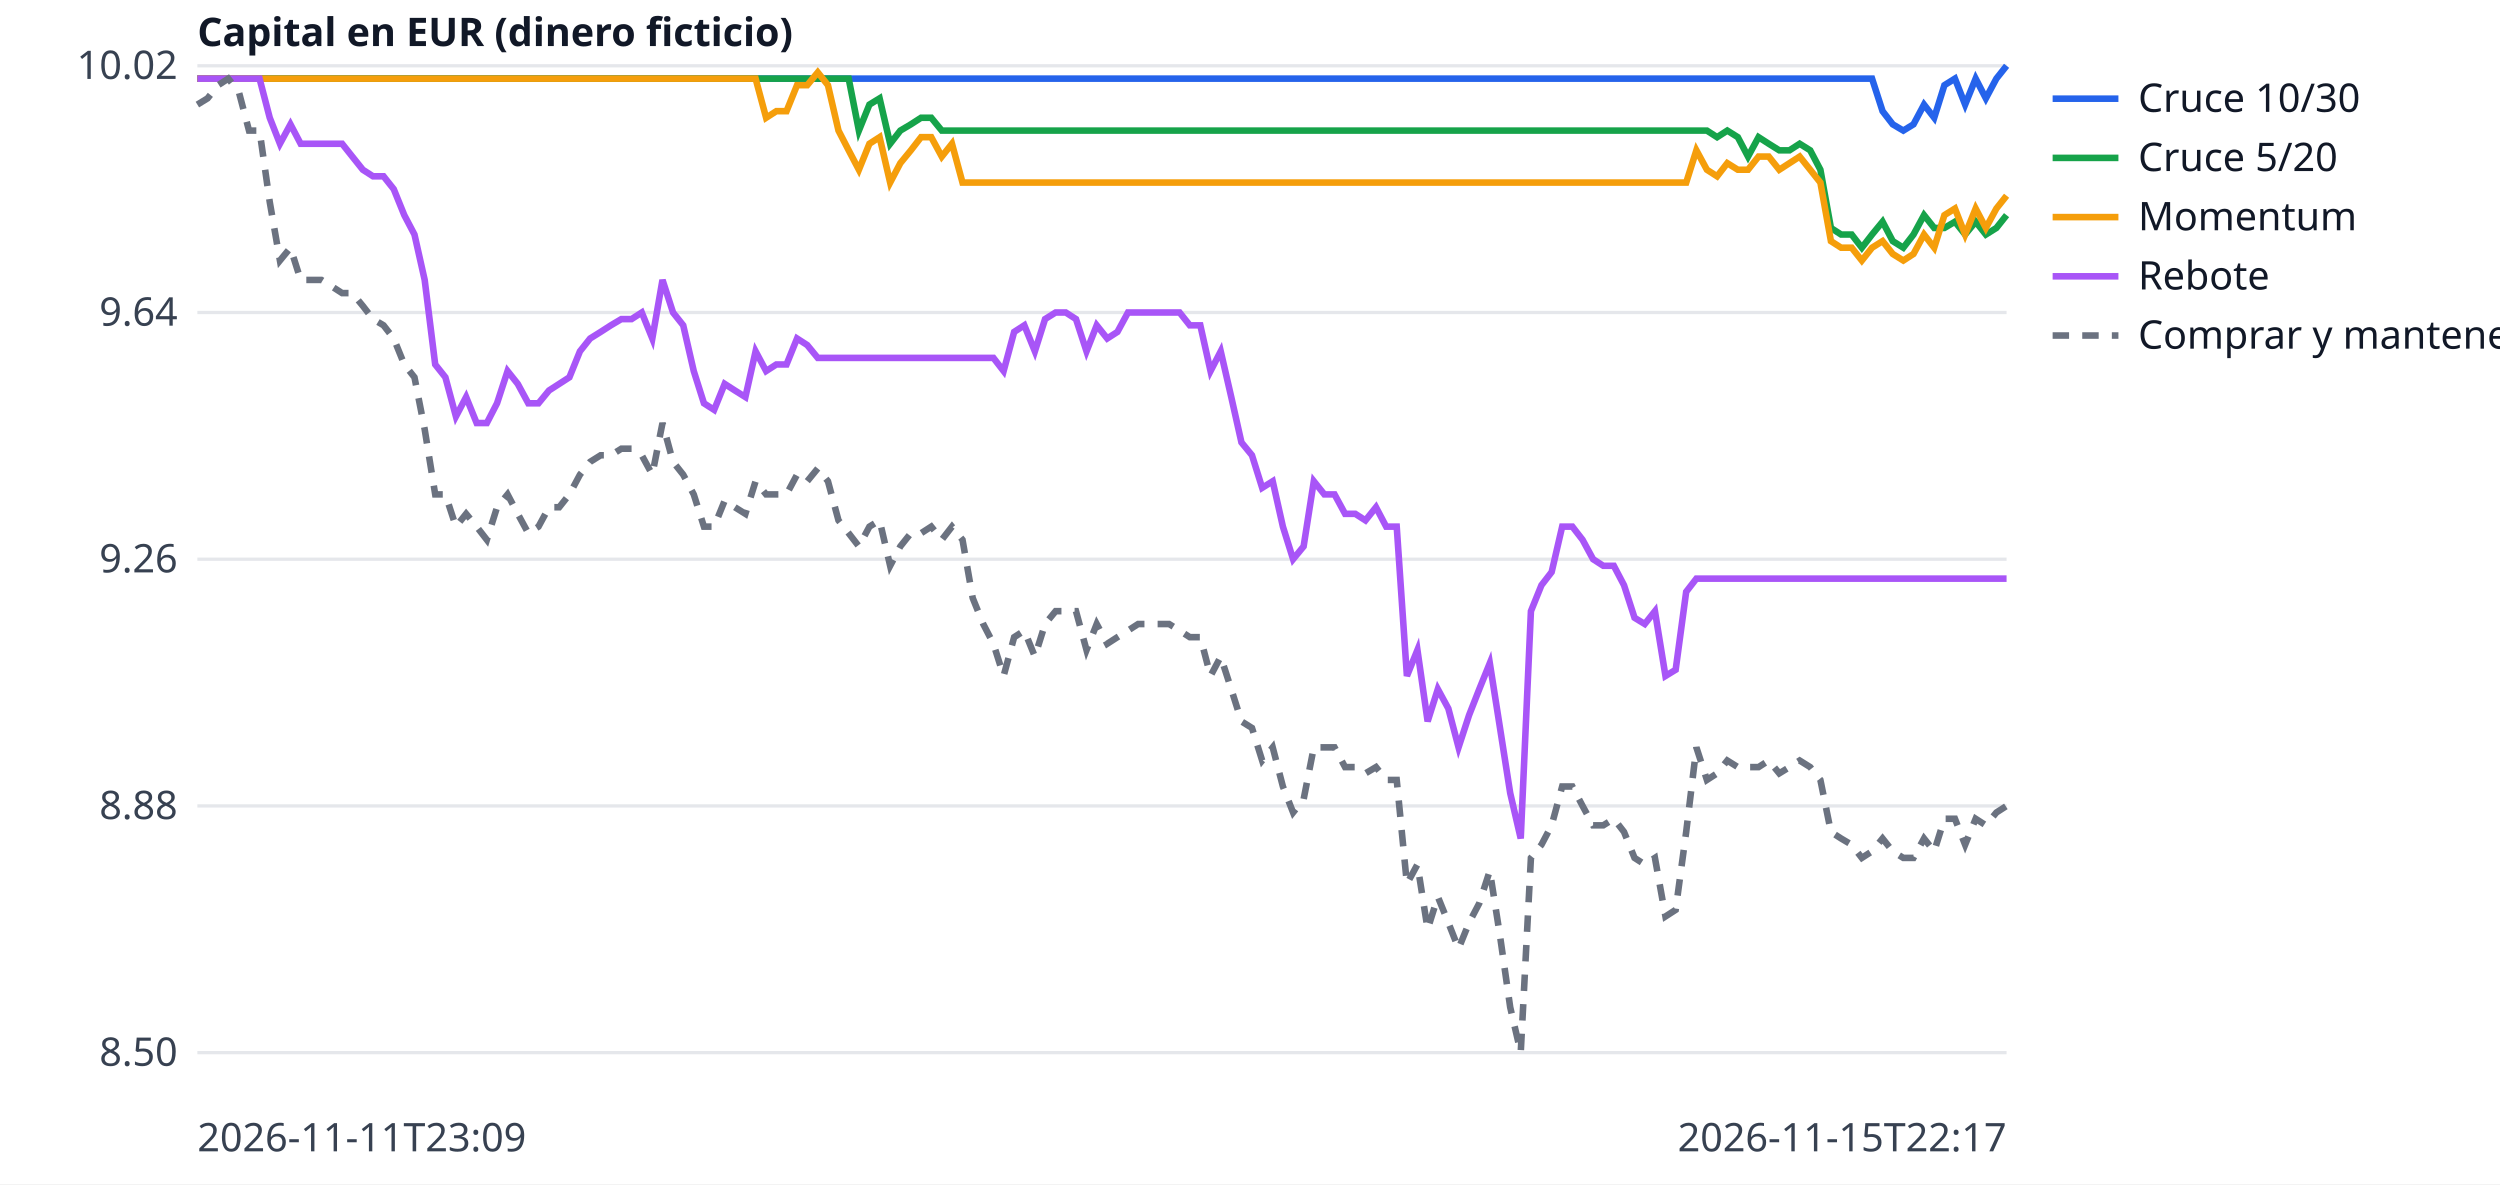
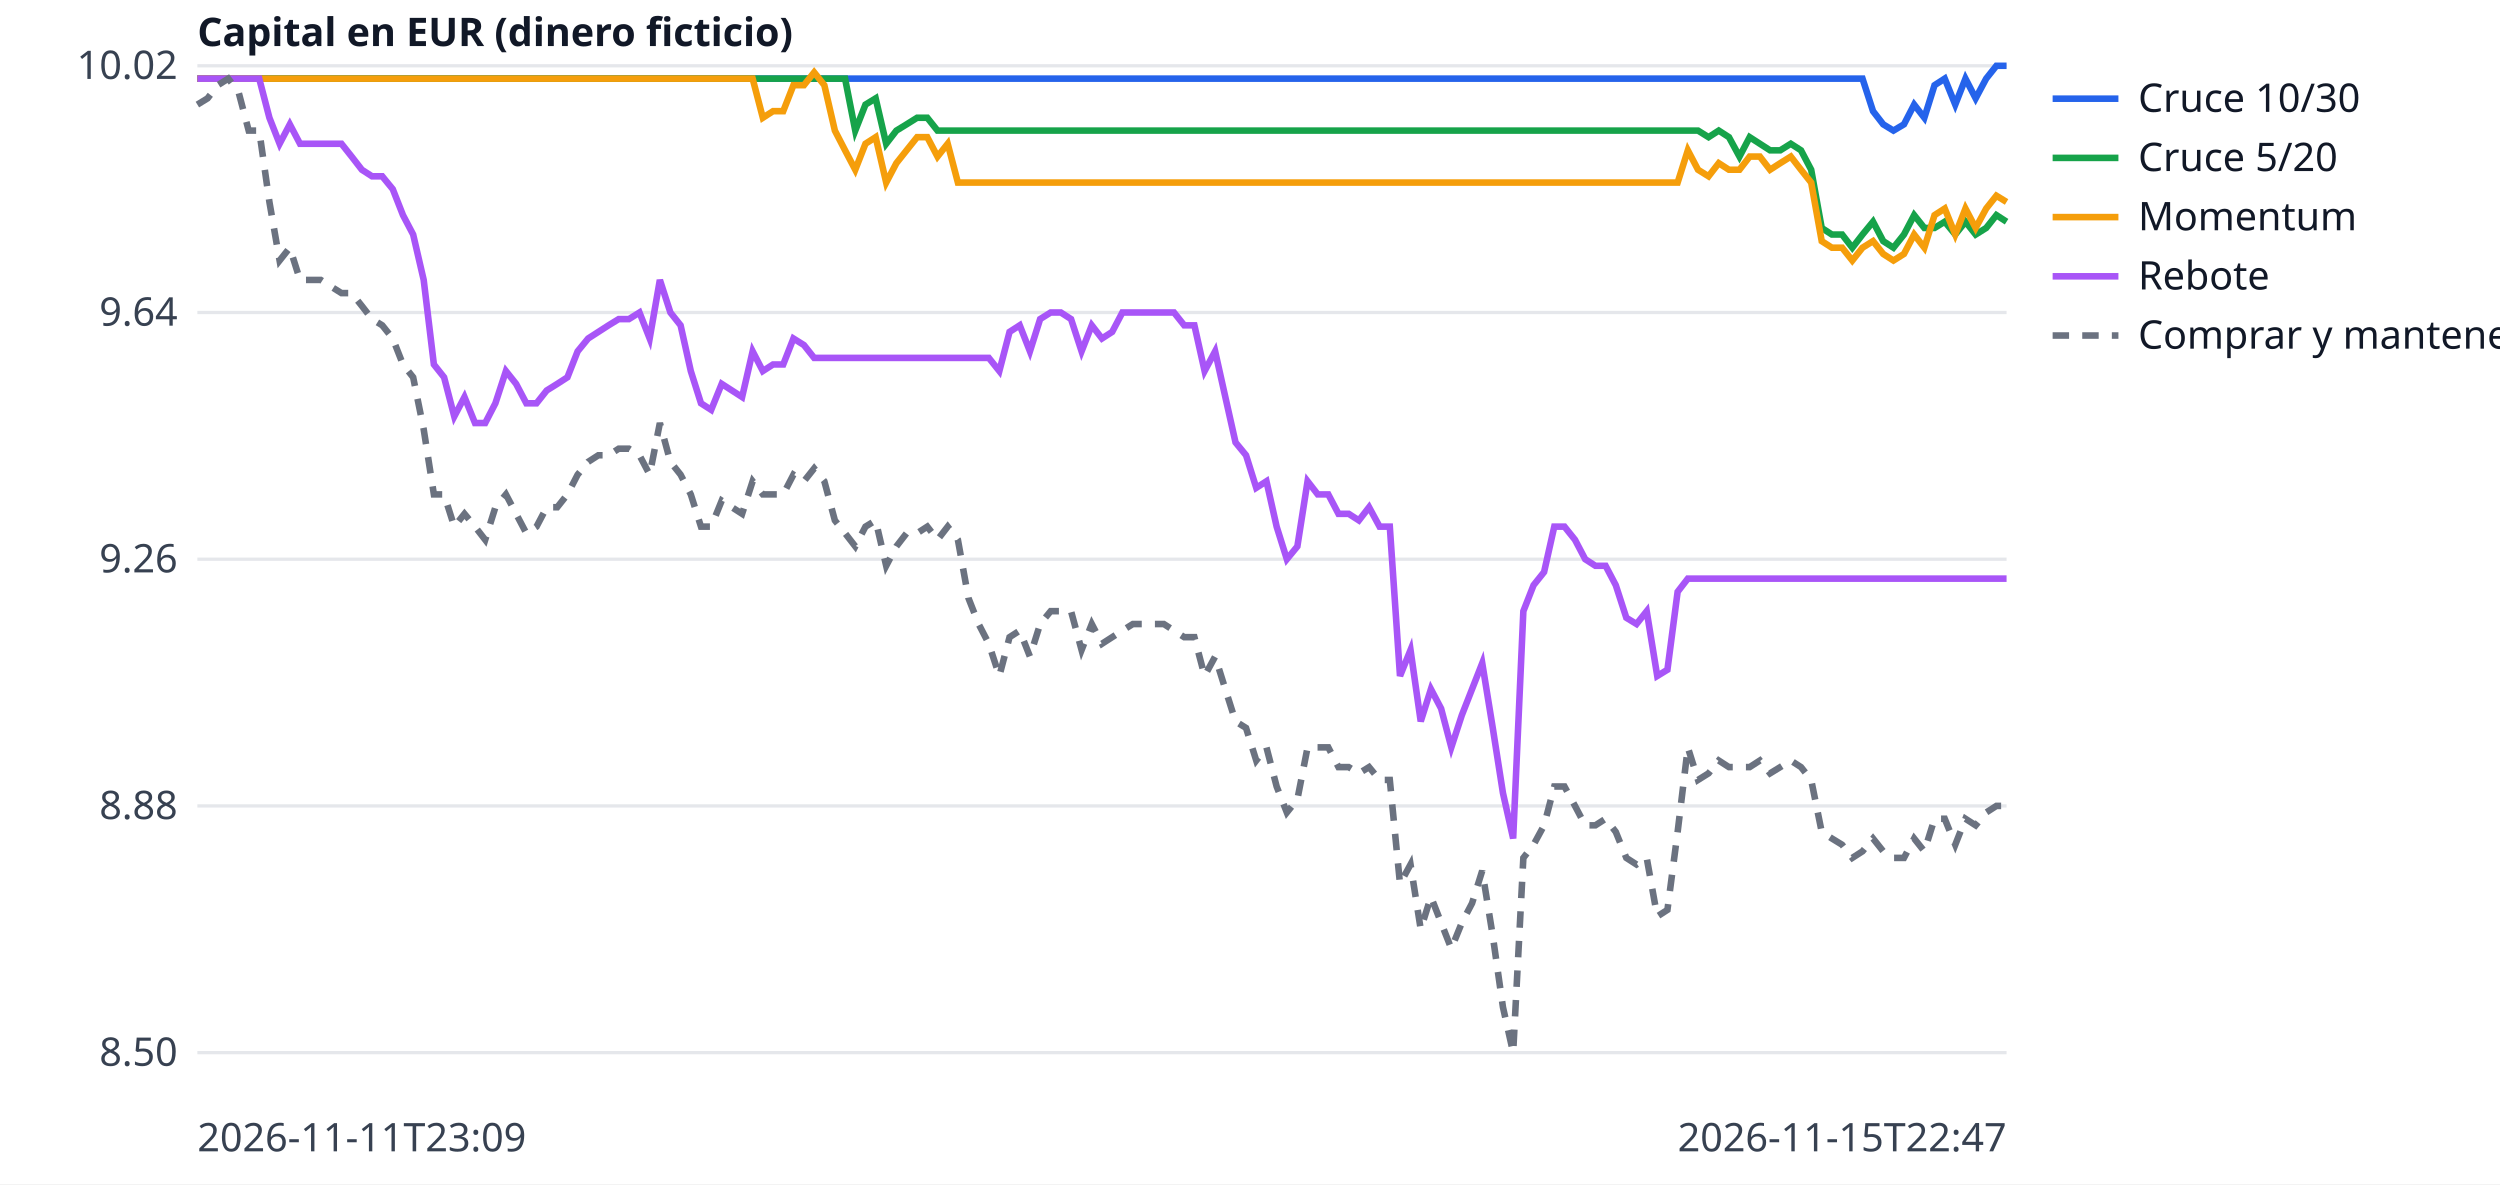
<svg xmlns="http://www.w3.org/2000/svg" width="760" height="360" viewBox="0 0 760 360" font-family="sans-serif" font-size="12">
  <rect width="760" height="360" fill="white" />
  <line x1="60" x2="610" y1="320.0" y2="320.0" stroke="#e5e7eb" />
  <text x="54" y="324.0" text-anchor="end" fill="#374151">8.50</text>
  <line x1="60" x2="610" y1="245.0" y2="245.0" stroke="#e5e7eb" />
  <text x="54" y="249.0" text-anchor="end" fill="#374151">8.88</text>
  <line x1="60" x2="610" y1="170.0" y2="170.0" stroke="#e5e7eb" />
  <text x="54" y="174.0" text-anchor="end" fill="#374151">9.26</text>
  <line x1="60" x2="610" y1="95.0" y2="95.0" stroke="#e5e7eb" />
  <text x="54" y="99.0" text-anchor="end" fill="#374151">9.64</text>
  <line x1="60" x2="610" y1="20.0" y2="20.0" stroke="#e5e7eb" />
  <text x="54" y="24.0" text-anchor="end" fill="#374151">10.02</text>
  <text x="60" y="350" fill="#374151">2026-11-11T23:09</text>
-   <text x="610" y="350" text-anchor="end" fill="#374151">2026-11-15T22:17</text>
+   <text x="610" y="350" text-anchor="end" fill="#374151">2026-11-15T22:47</text>
  <text x="60" y="14" fill="#111827" font-weight="bold">Capital en EUR (dinero ficticio)</text>
-   <polyline points="60.0,23.9 63.1,23.9 66.3,23.9 69.4,23.9 72.6,23.9 75.7,23.9 78.9,23.9 82.0,23.9 85.1,23.9 88.3,23.9 91.4,23.9 94.6,23.9 97.7,23.9 100.9,23.9 104.0,23.9 107.1,23.9 110.3,23.9 113.4,23.9 116.6,23.9 119.7,23.9 122.9,23.9 126.0,23.9 129.1,23.9 132.3,23.9 135.4,23.9 138.6,23.9 141.7,23.9 144.9,23.9 148.0,23.9 151.1,23.9 154.3,23.9 157.4,23.9 160.6,23.9 163.7,23.9 166.9,23.9 170.0,23.9 173.1,23.9 176.3,23.9 179.4,23.9 182.6,23.9 185.7,23.9 188.9,23.9 192.0,23.9 195.1,23.9 198.3,23.9 201.4,23.9 204.6,23.9 207.7,23.9 210.9,23.9 214.0,23.9 217.1,23.9 220.3,23.9 223.4,23.9 226.6,23.9 229.7,23.9 232.9,23.9 236.0,23.9 239.1,23.9 242.3,23.9 245.4,23.9 248.6,23.9 251.7,23.9 254.9,23.9 258.0,23.9 261.1,23.9 264.3,23.9 267.4,23.9 270.6,23.9 273.7,23.9 276.9,23.9 280.0,23.9 283.1,23.9 286.3,23.9 289.4,23.9 292.6,23.9 295.7,23.9 298.9,23.9 302.0,23.9 305.1,23.9 308.3,23.9 311.4,23.9 314.6,23.9 317.7,23.9 320.9,23.9 324.0,23.9 327.1,23.9 330.3,23.9 333.4,23.9 336.6,23.9 339.7,23.9 342.9,23.9 346.0,23.9 349.1,23.9 352.3,23.9 355.4,23.9 358.6,23.9 361.7,23.9 364.9,23.9 368.0,23.9 371.1,23.9 374.3,23.9 377.4,23.9 380.6,23.9 383.7,23.9 386.9,23.9 390.0,23.9 393.1,23.9 396.3,23.9 399.4,23.9 402.6,23.9 405.7,23.9 408.9,23.9 412.0,23.9 415.1,23.9 418.3,23.9 421.4,23.9 424.6,23.9 427.7,23.9 430.9,23.9 434.0,23.9 437.1,23.9 440.3,23.9 443.4,23.9 446.6,23.9 449.7,23.9 452.9,23.9 456.0,23.9 459.1,23.9 462.3,23.9 465.4,23.9 468.6,23.9 471.7,23.9 474.9,23.9 478.0,23.9 481.1,23.9 484.3,23.9 487.4,23.9 490.6,23.9 493.7,23.9 496.9,23.9 500.0,23.9 503.1,23.9 506.3,23.9 509.4,23.9 512.6,23.9 515.7,23.9 518.9,23.9 522.0,23.9 525.1,23.9 528.3,23.9 531.4,23.9 534.6,23.9 537.7,23.9 540.9,23.9 544.0,23.9 547.1,23.9 550.3,23.9 553.4,23.9 556.6,23.9 559.7,23.9 562.9,23.9 566.0,23.9 569.1,23.9 572.3,33.8 575.4,37.8 578.6,39.7 581.7,37.8 584.9,31.8 588.0,35.8 591.1,25.9 594.3,23.9 597.4,31.8 600.6,23.9 603.7,29.9 606.9,23.9 610.0,20.0" fill="none" stroke="#2563eb" stroke-width="2" />
+   <polyline points="60.0,23.9 63.1,23.9 66.2,23.9 69.4,23.9 72.5,23.9 75.6,23.9 78.8,23.9 81.9,23.9 85.0,23.9 88.1,23.9 91.2,23.9 94.4,23.9 97.5,23.9 100.6,23.9 103.8,23.9 106.9,23.9 110.0,23.9 113.1,23.9 116.2,23.9 119.4,23.9 122.5,23.9 125.6,23.9 128.8,23.9 131.9,23.9 135.0,23.9 138.1,23.9 141.2,23.9 144.4,23.9 147.5,23.9 150.6,23.9 153.8,23.9 156.9,23.9 160.0,23.9 163.1,23.9 166.2,23.9 169.4,23.9 172.5,23.9 175.6,23.9 178.8,23.9 181.9,23.9 185.0,23.9 188.1,23.9 191.2,23.9 194.4,23.9 197.5,23.9 200.6,23.9 203.8,23.9 206.9,23.9 210.0,23.9 213.1,23.9 216.2,23.9 219.4,23.9 222.5,23.9 225.6,23.9 228.8,23.9 231.9,23.9 235.0,23.9 238.1,23.9 241.2,23.9 244.4,23.9 247.5,23.9 250.6,23.9 253.8,23.9 256.9,23.9 260.0,23.9 263.1,23.9 266.2,23.9 269.4,23.9 272.5,23.9 275.6,23.9 278.8,23.9 281.9,23.9 285.0,23.9 288.1,23.9 291.2,23.9 294.4,23.9 297.5,23.9 300.6,23.9 303.8,23.9 306.9,23.9 310.0,23.9 313.1,23.9 316.2,23.9 319.4,23.9 322.5,23.9 325.6,23.9 328.8,23.9 331.9,23.9 335.0,23.9 338.1,23.9 341.2,23.9 344.4,23.9 347.5,23.9 350.6,23.9 353.8,23.9 356.9,23.9 360.0,23.9 363.1,23.9 366.2,23.9 369.4,23.9 372.5,23.9 375.6,23.9 378.8,23.9 381.9,23.9 385.0,23.9 388.1,23.9 391.2,23.9 394.4,23.9 397.5,23.9 400.6,23.9 403.8,23.9 406.9,23.9 410.0,23.9 413.1,23.9 416.2,23.9 419.4,23.9 422.5,23.9 425.6,23.9 428.8,23.9 431.9,23.9 435.0,23.9 438.1,23.9 441.2,23.9 444.4,23.9 447.5,23.9 450.6,23.9 453.8,23.9 456.9,23.9 460.0,23.9 463.1,23.9 466.2,23.9 469.4,23.9 472.5,23.9 475.6,23.9 478.8,23.9 481.9,23.9 485.0,23.9 488.1,23.9 491.2,23.9 494.4,23.9 497.5,23.9 500.6,23.9 503.8,23.9 506.9,23.9 510.0,23.9 513.1,23.9 516.2,23.9 519.4,23.9 522.5,23.9 525.6,23.9 528.8,23.9 531.9,23.9 535.0,23.9 538.1,23.9 541.2,23.9 544.4,23.9 547.5,23.9 550.6,23.9 553.8,23.9 556.9,23.9 560.0,23.9 563.1,23.9 566.2,23.9 569.4,33.8 572.5,37.8 575.6,39.7 578.8,37.8 581.9,31.8 585.0,35.8 588.1,25.9 591.2,23.9 594.4,31.8 597.5,23.9 600.6,29.9 603.8,23.9 606.9,20.0 610.0,20.0" fill="none" stroke="#2563eb" stroke-width="2" />
  <line x1="624" x2="644" y1="30" y2="30" stroke="#2563eb" stroke-width="2" />
  <text x="650" y="34" fill="#111827">Cruce 10/30</text>
-   <polyline points="60.0,23.9 63.1,23.9 66.3,23.9 69.4,23.9 72.6,23.9 75.7,23.9 78.9,23.9 82.0,23.9 85.1,23.9 88.3,23.9 91.4,23.9 94.6,23.9 97.7,23.9 100.9,23.9 104.0,23.9 107.1,23.9 110.3,23.9 113.4,23.9 116.6,23.9 119.7,23.9 122.9,23.9 126.0,23.9 129.1,23.9 132.3,23.9 135.4,23.9 138.6,23.9 141.7,23.9 144.9,23.9 148.0,23.9 151.1,23.9 154.3,23.9 157.4,23.9 160.6,23.9 163.7,23.9 166.9,23.9 170.0,23.9 173.1,23.9 176.3,23.9 179.4,23.9 182.6,23.9 185.7,23.9 188.9,23.9 192.0,23.9 195.1,23.9 198.3,23.9 201.4,23.9 204.6,23.9 207.7,23.9 210.9,23.9 214.0,23.9 217.1,23.9 220.3,23.9 223.4,23.9 226.6,23.9 229.7,23.9 232.9,23.9 236.0,23.9 239.1,23.9 242.3,23.9 245.4,23.9 248.6,23.9 251.7,23.9 254.9,23.9 258.0,23.9 261.1,39.7 264.3,31.8 267.4,29.9 270.6,43.7 273.7,39.7 276.9,37.8 280.0,35.8 283.1,35.8 286.3,39.7 289.4,39.7 292.6,39.7 295.7,39.7 298.9,39.7 302.0,39.7 305.1,39.7 308.3,39.7 311.4,39.7 314.6,39.7 317.7,39.7 320.9,39.7 324.0,39.7 327.1,39.7 330.3,39.7 333.4,39.7 336.6,39.7 339.7,39.7 342.9,39.7 346.0,39.7 349.1,39.7 352.3,39.7 355.4,39.7 358.6,39.7 361.7,39.7 364.9,39.7 368.0,39.7 371.1,39.7 374.3,39.7 377.4,39.7 380.6,39.7 383.7,39.7 386.9,39.7 390.0,39.7 393.1,39.7 396.3,39.7 399.4,39.7 402.6,39.7 405.7,39.7 408.9,39.7 412.0,39.7 415.1,39.7 418.3,39.7 421.4,39.7 424.6,39.7 427.7,39.7 430.9,39.7 434.0,39.7 437.1,39.7 440.3,39.7 443.4,39.7 446.6,39.7 449.7,39.7 452.9,39.7 456.0,39.7 459.1,39.7 462.3,39.7 465.4,39.7 468.6,39.7 471.7,39.7 474.9,39.7 478.0,39.7 481.1,39.7 484.3,39.7 487.4,39.7 490.6,39.7 493.7,39.7 496.9,39.7 500.0,39.7 503.1,39.7 506.3,39.7 509.4,39.7 512.6,39.7 515.7,39.7 518.9,39.7 522.0,41.7 525.1,39.7 528.3,41.7 531.4,47.6 534.6,41.7 537.7,43.7 540.9,45.7 544.0,45.7 547.1,43.7 550.3,45.7 553.4,51.6 556.6,69.3 559.7,71.3 562.9,71.3 566.0,75.3 569.1,71.3 572.3,67.4 575.4,73.3 578.6,75.3 581.7,71.3 584.9,65.4 588.0,69.3 591.1,69.3 594.3,67.4 597.4,71.3 600.6,67.4 603.7,71.3 606.9,69.3 610.0,65.4" fill="none" stroke="#16a34a" stroke-width="2" />
+   <polyline points="60.0,23.9 63.1,23.9 66.2,23.9 69.4,23.9 72.5,23.9 75.6,23.9 78.8,23.9 81.9,23.9 85.0,23.9 88.1,23.9 91.2,23.9 94.4,23.9 97.5,23.9 100.6,23.9 103.8,23.9 106.9,23.9 110.0,23.9 113.1,23.9 116.2,23.9 119.4,23.9 122.5,23.9 125.6,23.9 128.8,23.9 131.9,23.9 135.0,23.9 138.1,23.9 141.2,23.9 144.4,23.9 147.5,23.9 150.6,23.9 153.8,23.9 156.9,23.9 160.0,23.9 163.1,23.9 166.2,23.9 169.4,23.9 172.5,23.9 175.6,23.9 178.8,23.9 181.9,23.9 185.0,23.9 188.1,23.9 191.2,23.9 194.4,23.9 197.5,23.9 200.6,23.9 203.8,23.9 206.9,23.9 210.0,23.9 213.1,23.9 216.2,23.9 219.4,23.9 222.5,23.9 225.6,23.9 228.8,23.9 231.9,23.9 235.0,23.9 238.1,23.9 241.2,23.9 244.4,23.9 247.5,23.9 250.6,23.9 253.8,23.9 256.9,23.9 260.0,39.7 263.1,31.8 266.2,29.9 269.4,43.7 272.5,39.7 275.6,37.8 278.8,35.8 281.9,35.8 285.0,39.7 288.1,39.7 291.2,39.7 294.4,39.7 297.5,39.7 300.6,39.7 303.8,39.7 306.9,39.7 310.0,39.7 313.1,39.7 316.2,39.7 319.4,39.7 322.5,39.7 325.6,39.7 328.8,39.7 331.9,39.7 335.0,39.7 338.1,39.7 341.2,39.7 344.4,39.7 347.5,39.7 350.6,39.7 353.8,39.7 356.9,39.7 360.0,39.7 363.1,39.7 366.2,39.7 369.4,39.7 372.5,39.7 375.6,39.7 378.8,39.7 381.9,39.7 385.0,39.7 388.1,39.7 391.2,39.7 394.4,39.7 397.5,39.7 400.6,39.7 403.8,39.7 406.9,39.7 410.0,39.7 413.1,39.7 416.2,39.7 419.4,39.7 422.5,39.7 425.6,39.7 428.8,39.7 431.9,39.7 435.0,39.7 438.1,39.7 441.2,39.7 444.4,39.7 447.5,39.7 450.6,39.7 453.8,39.7 456.9,39.7 460.0,39.7 463.1,39.7 466.2,39.7 469.4,39.7 472.5,39.7 475.6,39.7 478.8,39.7 481.9,39.7 485.0,39.7 488.1,39.7 491.2,39.7 494.4,39.7 497.5,39.7 500.6,39.7 503.8,39.7 506.9,39.7 510.0,39.7 513.1,39.7 516.2,39.7 519.4,41.7 522.5,39.7 525.6,41.7 528.8,47.6 531.9,41.7 535.0,43.7 538.1,45.7 541.2,45.7 544.4,43.7 547.5,45.7 550.6,51.6 553.8,69.3 556.9,71.3 560.0,71.3 563.1,75.3 566.2,71.3 569.4,67.4 572.5,73.3 575.6,75.3 578.8,71.3 581.9,65.4 585.0,69.3 588.1,69.3 591.2,67.4 594.4,71.3 597.5,67.4 600.6,71.3 603.8,69.3 606.9,65.4 610.0,67.4" fill="none" stroke="#16a34a" stroke-width="2" />
  <line x1="624" x2="644" y1="48" y2="48" stroke="#16a34a" stroke-width="2" />
  <text x="650" y="52" fill="#111827">Cruce 5/20</text>
-   <polyline points="60.0,23.9 63.1,23.9 66.3,23.9 69.4,23.9 72.6,23.9 75.7,23.9 78.9,23.9 82.0,23.9 85.1,23.9 88.3,23.9 91.4,23.9 94.6,23.9 97.7,23.9 100.9,23.9 104.0,23.9 107.1,23.9 110.3,23.9 113.4,23.9 116.6,23.9 119.7,23.9 122.9,23.9 126.0,23.9 129.1,23.9 132.3,23.9 135.4,23.9 138.6,23.9 141.7,23.9 144.9,23.9 148.0,23.9 151.1,23.9 154.3,23.9 157.4,23.9 160.6,23.9 163.7,23.9 166.9,23.9 170.0,23.9 173.1,23.9 176.3,23.9 179.4,23.9 182.6,23.9 185.7,23.9 188.9,23.9 192.0,23.9 195.1,23.9 198.3,23.9 201.4,23.9 204.6,23.9 207.7,23.9 210.9,23.9 214.0,23.9 217.1,23.9 220.3,23.9 223.4,23.9 226.6,23.9 229.7,23.9 232.9,35.8 236.0,33.8 239.1,33.8 242.3,25.9 245.4,25.9 248.6,22.0 251.7,25.9 254.9,39.7 258.0,45.7 261.1,51.6 264.3,43.7 267.4,41.7 270.6,55.5 273.7,49.6 276.9,45.7 280.0,41.7 283.1,41.7 286.3,47.6 289.4,43.7 292.6,55.5 295.7,55.5 298.9,55.5 302.0,55.5 305.1,55.5 308.3,55.5 311.4,55.5 314.6,55.5 317.7,55.5 320.9,55.5 324.0,55.5 327.1,55.5 330.3,55.5 333.4,55.5 336.6,55.5 339.7,55.5 342.9,55.5 346.0,55.5 349.1,55.5 352.3,55.5 355.4,55.5 358.6,55.5 361.7,55.5 364.9,55.5 368.0,55.5 371.1,55.5 374.3,55.5 377.4,55.5 380.6,55.5 383.7,55.5 386.9,55.5 390.0,55.5 393.1,55.5 396.3,55.5 399.4,55.5 402.6,55.5 405.7,55.5 408.9,55.5 412.0,55.5 415.1,55.5 418.3,55.5 421.4,55.5 424.6,55.5 427.7,55.5 430.9,55.5 434.0,55.5 437.1,55.5 440.3,55.5 443.4,55.5 446.6,55.5 449.7,55.5 452.9,55.5 456.0,55.5 459.1,55.5 462.3,55.5 465.4,55.5 468.6,55.5 471.7,55.5 474.9,55.5 478.0,55.5 481.1,55.5 484.3,55.5 487.4,55.5 490.6,55.5 493.7,55.5 496.9,55.5 500.0,55.5 503.1,55.5 506.3,55.5 509.4,55.5 512.6,55.5 515.7,45.7 518.9,51.6 522.0,53.6 525.1,49.6 528.3,51.6 531.4,51.6 534.6,47.6 537.7,47.6 540.9,51.6 544.0,49.6 547.1,47.6 550.3,51.6 553.4,55.5 556.6,73.3 559.7,75.3 562.9,75.3 566.0,79.2 569.1,75.3 572.3,73.3 575.4,77.2 578.6,79.2 581.7,77.2 584.9,71.3 588.0,75.3 591.1,65.4 594.3,63.4 597.4,71.3 600.6,63.4 603.7,69.3 606.9,63.4 610.0,59.5" fill="none" stroke="#f59e0b" stroke-width="2" />
+   <polyline points="60.0,23.9 63.1,23.9 66.2,23.9 69.4,23.9 72.5,23.9 75.6,23.9 78.8,23.9 81.9,23.9 85.0,23.9 88.1,23.9 91.2,23.9 94.4,23.9 97.5,23.9 100.6,23.9 103.8,23.9 106.9,23.9 110.0,23.9 113.1,23.9 116.2,23.9 119.4,23.9 122.5,23.9 125.6,23.9 128.8,23.9 131.9,23.9 135.0,23.9 138.1,23.9 141.2,23.9 144.4,23.9 147.5,23.9 150.6,23.9 153.8,23.9 156.9,23.9 160.0,23.9 163.1,23.9 166.2,23.9 169.4,23.9 172.5,23.9 175.6,23.9 178.8,23.9 181.9,23.9 185.0,23.9 188.1,23.9 191.2,23.9 194.4,23.9 197.5,23.9 200.6,23.9 203.8,23.9 206.9,23.9 210.0,23.9 213.1,23.9 216.2,23.9 219.4,23.9 222.5,23.9 225.6,23.9 228.8,23.9 231.9,35.8 235.0,33.8 238.1,33.8 241.2,25.9 244.4,25.9 247.5,22.0 250.6,25.9 253.8,39.7 256.9,45.7 260.0,51.6 263.1,43.7 266.2,41.7 269.4,55.5 272.5,49.6 275.6,45.7 278.8,41.7 281.9,41.7 285.0,47.6 288.1,43.7 291.2,55.5 294.4,55.5 297.5,55.5 300.6,55.5 303.8,55.5 306.9,55.5 310.0,55.5 313.1,55.5 316.2,55.5 319.4,55.5 322.5,55.5 325.6,55.5 328.8,55.5 331.9,55.5 335.0,55.5 338.1,55.5 341.2,55.5 344.4,55.5 347.5,55.5 350.6,55.5 353.8,55.5 356.9,55.5 360.0,55.5 363.1,55.5 366.2,55.5 369.4,55.5 372.5,55.5 375.6,55.5 378.8,55.5 381.9,55.5 385.0,55.5 388.1,55.5 391.2,55.5 394.4,55.5 397.5,55.5 400.6,55.5 403.8,55.5 406.9,55.5 410.0,55.5 413.1,55.5 416.2,55.5 419.4,55.5 422.5,55.5 425.6,55.5 428.8,55.5 431.9,55.5 435.0,55.5 438.1,55.5 441.2,55.5 444.4,55.5 447.5,55.5 450.6,55.5 453.8,55.5 456.9,55.5 460.0,55.5 463.1,55.5 466.2,55.5 469.4,55.5 472.5,55.5 475.6,55.5 478.8,55.5 481.9,55.5 485.0,55.5 488.1,55.5 491.2,55.5 494.4,55.5 497.5,55.5 500.6,55.5 503.8,55.5 506.9,55.5 510.0,55.5 513.1,45.7 516.2,51.6 519.4,53.6 522.5,49.6 525.6,51.6 528.8,51.6 531.9,47.6 535.0,47.6 538.1,51.6 541.2,49.6 544.4,47.6 547.5,51.6 550.6,55.5 553.8,73.3 556.9,75.3 560.0,75.3 563.1,79.2 566.2,75.3 569.4,73.3 572.5,77.2 575.6,79.2 578.8,77.2 581.9,71.3 585.0,75.3 588.1,65.4 591.2,63.4 594.4,71.3 597.5,63.4 600.6,69.3 603.8,63.4 606.9,59.5 610.0,61.4" fill="none" stroke="#f59e0b" stroke-width="2" />
  <line x1="624" x2="644" y1="66" y2="66" stroke="#f59e0b" stroke-width="2" />
  <text x="650" y="70" fill="#111827">Momentum</text>
-   <polyline points="60.0,23.9 63.1,23.9 66.3,23.9 69.4,23.9 72.6,23.9 75.7,23.9 78.9,23.9 82.0,35.8 85.1,43.7 88.3,37.8 91.4,43.7 94.6,43.7 97.7,43.7 100.9,43.7 104.0,43.7 107.1,47.6 110.3,51.6 113.4,53.6 116.6,53.6 119.7,57.5 122.9,65.4 126.0,71.3 129.1,85.1 132.3,110.8 135.4,114.7 138.6,126.6 141.7,120.7 144.9,128.6 148.0,128.6 151.1,122.6 154.3,112.8 157.4,116.7 160.6,122.6 163.7,122.6 166.9,118.7 170.0,116.7 173.1,114.7 176.3,106.8 179.4,102.9 182.6,100.9 185.7,98.9 188.9,97.0 192.0,97.0 195.1,95.0 198.3,102.9 201.4,85.1 204.6,95.0 207.7,98.9 210.9,112.8 214.0,122.6 217.1,124.6 220.3,116.7 223.4,118.7 226.6,120.7 229.7,106.8 232.9,112.8 236.0,110.8 239.1,110.8 242.3,102.9 245.4,104.9 248.6,108.8 251.7,108.8 254.9,108.8 258.0,108.8 261.1,108.8 264.3,108.8 267.4,108.8 270.6,108.8 273.7,108.8 276.9,108.8 280.0,108.8 283.1,108.8 286.3,108.8 289.4,108.8 292.6,108.8 295.7,108.8 298.9,108.8 302.0,108.8 305.1,112.8 308.3,100.9 311.4,98.9 314.6,106.8 317.7,97.0 320.9,95.0 324.0,95.0 327.1,97.0 330.3,106.8 333.4,98.9 336.6,102.9 339.7,100.9 342.9,95.0 346.0,95.0 349.1,95.0 352.3,95.0 355.4,95.0 358.6,95.0 361.7,98.9 364.9,98.9 368.0,112.8 371.1,106.8 374.3,120.7 377.4,134.5 380.6,138.4 383.7,148.3 386.9,146.3 390.0,160.1 393.1,170.0 396.3,166.1 399.4,146.3 402.6,150.3 405.7,150.3 408.9,156.2 412.0,156.2 415.1,158.2 418.3,154.2 421.4,160.1 424.6,160.1 427.7,205.5 430.9,197.6 434.0,219.3 437.1,209.5 440.3,215.4 443.4,227.2 446.6,217.4 449.7,209.5 452.9,201.6 456.0,221.3 459.1,241.1 462.3,254.9 465.4,185.8 468.6,177.9 471.7,173.9 474.9,160.1 478.0,160.1 481.1,164.1 484.3,170.0 487.4,172.0 490.6,172.0 493.7,177.9 496.9,187.8 500.0,189.7 503.1,185.8 506.3,205.5 509.4,203.6 512.6,179.9 515.7,175.9 518.9,175.9 522.0,175.9 525.1,175.9 528.3,175.9 531.4,175.9 534.6,175.9 537.7,175.9 540.9,175.9 544.0,175.9 547.1,175.9 550.3,175.9 553.4,175.9 556.6,175.9 559.7,175.9 562.9,175.9 566.0,175.9 569.1,175.9 572.3,175.9 575.4,175.9 578.6,175.9 581.7,175.9 584.9,175.9 588.0,175.9 591.1,175.9 594.3,175.9 597.4,175.9 600.6,175.9 603.7,175.9 606.9,175.9 610.0,175.9" fill="none" stroke="#a855f7" stroke-width="2" />
+   <polyline points="60.0,23.9 63.1,23.9 66.2,23.9 69.4,23.9 72.5,23.9 75.6,23.9 78.8,23.9 81.9,35.8 85.0,43.7 88.1,37.8 91.2,43.7 94.4,43.7 97.5,43.7 100.6,43.7 103.8,43.7 106.9,47.6 110.0,51.6 113.1,53.6 116.2,53.6 119.4,57.5 122.5,65.4 125.6,71.3 128.8,85.1 131.9,110.8 135.0,114.7 138.1,126.6 141.2,120.7 144.4,128.6 147.5,128.6 150.6,122.6 153.8,112.8 156.9,116.7 160.0,122.6 163.1,122.6 166.2,118.7 169.4,116.7 172.5,114.7 175.6,106.8 178.8,102.9 181.9,100.9 185.0,98.9 188.1,97.0 191.2,97.0 194.4,95.0 197.5,102.9 200.6,85.1 203.8,95.0 206.9,98.9 210.0,112.8 213.1,122.6 216.2,124.6 219.4,116.7 222.5,118.7 225.6,120.7 228.8,106.8 231.9,112.8 235.0,110.8 238.1,110.8 241.2,102.9 244.4,104.9 247.5,108.8 250.6,108.8 253.8,108.8 256.9,108.8 260.0,108.8 263.1,108.8 266.2,108.8 269.4,108.8 272.5,108.8 275.6,108.8 278.8,108.8 281.9,108.8 285.0,108.8 288.1,108.8 291.2,108.8 294.4,108.8 297.5,108.8 300.6,108.8 303.8,112.8 306.9,100.9 310.0,98.9 313.1,106.8 316.2,97.0 319.4,95.0 322.5,95.0 325.6,97.0 328.8,106.8 331.9,98.9 335.0,102.9 338.1,100.9 341.2,95.0 344.4,95.0 347.5,95.0 350.6,95.0 353.8,95.0 356.9,95.0 360.0,98.9 363.1,98.9 366.2,112.8 369.4,106.8 372.5,120.7 375.6,134.5 378.8,138.4 381.9,148.3 385.0,146.3 388.1,160.1 391.2,170.0 394.4,166.1 397.5,146.3 400.6,150.3 403.8,150.3 406.9,156.2 410.0,156.2 413.1,158.2 416.2,154.2 419.4,160.1 422.5,160.1 425.6,205.5 428.8,197.6 431.9,219.3 435.0,209.5 438.1,215.4 441.2,227.2 444.4,217.4 447.5,209.5 450.6,201.6 453.8,221.3 456.9,241.1 460.0,254.9 463.1,185.8 466.2,177.9 469.4,173.9 472.5,160.1 475.6,160.1 478.8,164.1 481.9,170.0 485.0,172.0 488.1,172.0 491.2,177.9 494.4,187.8 497.5,189.7 500.6,185.8 503.8,205.5 506.9,203.6 510.0,179.9 513.1,175.9 516.2,175.9 519.4,175.9 522.5,175.9 525.6,175.9 528.8,175.9 531.9,175.9 535.0,175.9 538.1,175.9 541.2,175.9 544.4,175.9 547.5,175.9 550.6,175.9 553.8,175.9 556.9,175.9 560.0,175.9 563.1,175.9 566.2,175.9 569.4,175.9 572.5,175.9 575.6,175.9 578.8,175.9 581.9,175.9 585.0,175.9 588.1,175.9 591.2,175.9 594.4,175.9 597.5,175.9 600.6,175.9 603.8,175.9 606.9,175.9 610.0,175.9" fill="none" stroke="#a855f7" stroke-width="2" />
  <line x1="624" x2="644" y1="84" y2="84" stroke="#a855f7" stroke-width="2" />
  <text x="650" y="88" fill="#111827">Rebote</text>
-   <polyline points="60.0,31.8 63.1,29.9 66.3,25.9 69.4,23.9 72.6,27.9 75.7,39.7 78.9,39.7 82.0,61.4 85.1,79.2 88.3,75.3 91.4,85.1 94.6,85.1 97.7,85.1 100.9,87.1 104.0,89.1 107.1,89.1 110.3,93.0 113.4,97.0 116.6,98.9 119.7,102.9 122.9,110.8 126.0,114.7 129.1,130.5 132.3,150.3 135.4,150.3 138.6,160.1 141.7,156.2 144.9,160.1 148.0,164.1 151.1,154.2 154.3,150.3 157.4,156.2 160.6,162.1 163.7,160.1 166.9,154.2 170.0,154.2 173.1,150.3 176.3,144.3 179.4,140.4 182.6,138.4 185.7,138.4 188.9,136.4 192.0,136.4 195.1,138.4 198.3,144.3 201.4,128.6 204.6,140.4 207.7,144.3 210.9,150.3 214.0,160.1 217.1,160.1 220.3,152.2 223.4,154.2 226.6,156.2 229.7,146.3 232.9,150.3 236.0,150.3 239.1,150.3 242.3,144.3 245.4,146.3 248.6,142.4 251.7,146.3 254.9,158.2 258.0,162.1 261.1,166.1 264.3,160.1 267.4,158.2 270.6,172.0 273.7,166.1 276.9,162.1 280.0,162.1 283.1,160.1 286.3,164.1 289.4,160.1 292.6,164.1 295.7,181.8 298.9,189.7 302.0,195.7 305.1,205.5 308.3,193.7 311.4,191.7 314.6,199.6 317.7,189.7 320.9,185.8 324.0,185.8 327.1,185.8 330.3,197.6 333.4,189.7 336.6,195.7 339.7,193.7 342.9,191.7 346.0,189.7 349.1,189.7 352.3,189.7 355.4,189.7 358.6,191.7 361.7,193.7 364.9,193.7 368.0,205.5 371.1,199.6 374.3,209.5 377.4,219.3 380.6,221.3 383.7,231.2 386.9,227.2 390.0,239.1 393.1,247.0 396.3,243.0 399.4,227.2 402.6,227.2 405.7,227.2 408.9,233.2 412.0,233.2 415.1,235.1 418.3,233.2 421.4,237.1 424.6,237.1 427.7,268.7 430.9,262.8 434.0,282.5 437.1,272.6 440.3,280.5 443.4,288.4 446.6,280.5 449.7,274.6 452.9,264.7 456.0,284.5 459.1,306.2 462.3,320.0 465.4,260.8 468.6,256.8 471.7,250.9 474.9,239.1 478.0,239.1 481.1,245.0 484.3,250.9 487.4,250.9 490.6,248.9 493.7,252.9 496.9,260.8 500.0,262.8 503.1,260.8 506.3,278.6 509.4,276.6 512.6,252.9 515.7,227.2 518.9,237.1 522.0,235.1 525.1,231.2 528.3,233.2 531.4,233.2 534.6,233.2 537.7,231.2 540.9,235.1 544.0,233.2 547.1,231.2 550.3,233.2 553.4,237.1 556.6,252.9 559.7,254.9 562.9,256.8 566.0,260.8 569.1,258.8 572.3,254.9 575.4,258.8 578.6,260.8 581.7,260.8 584.9,254.9 588.0,258.8 591.1,248.9 594.3,248.9 597.4,256.8 600.6,248.9 603.7,250.9 606.9,247.0 610.0,245.0" fill="none" stroke="#6b7280" stroke-width="2" stroke-dasharray="5 4" />
+   <polyline points="60.0,31.8 63.1,29.9 66.2,25.9 69.4,23.9 72.5,27.9 75.6,39.7 78.8,39.7 81.9,61.4 85.0,79.2 88.1,75.3 91.2,85.1 94.4,85.1 97.5,85.1 100.6,87.1 103.8,89.1 106.9,89.1 110.0,93.0 113.1,97.0 116.2,98.9 119.4,102.9 122.5,110.8 125.6,114.7 128.8,130.5 131.9,150.3 135.0,150.3 138.1,160.1 141.2,156.2 144.4,160.1 147.5,164.1 150.6,154.2 153.8,150.3 156.9,156.2 160.0,162.1 163.1,160.1 166.2,154.2 169.4,154.2 172.5,150.3 175.6,144.3 178.8,140.4 181.9,138.4 185.0,138.4 188.1,136.4 191.2,136.4 194.4,138.4 197.5,144.3 200.6,128.6 203.8,140.4 206.9,144.3 210.0,150.3 213.1,160.1 216.2,160.1 219.4,152.2 222.5,154.2 225.6,156.2 228.8,146.3 231.9,150.3 235.0,150.3 238.1,150.3 241.2,144.3 244.4,146.3 247.5,142.4 250.6,146.3 253.8,158.2 256.9,162.1 260.0,166.1 263.1,160.1 266.2,158.2 269.4,172.0 272.5,166.1 275.6,162.1 278.8,162.1 281.9,160.1 285.0,164.1 288.1,160.1 291.2,164.1 294.4,181.8 297.5,189.7 300.6,195.7 303.8,205.5 306.9,193.7 310.0,191.7 313.1,199.6 316.2,189.7 319.4,185.8 322.5,185.8 325.6,185.8 328.8,197.6 331.9,189.7 335.0,195.7 338.1,193.7 341.2,191.7 344.4,189.7 347.5,189.7 350.6,189.7 353.8,189.7 356.9,191.7 360.0,193.7 363.1,193.7 366.2,205.5 369.4,199.6 372.5,209.5 375.6,219.3 378.8,221.3 381.9,231.2 385.0,227.2 388.1,239.1 391.2,247.0 394.4,243.0 397.5,227.2 400.6,227.2 403.8,227.2 406.9,233.2 410.0,233.2 413.1,235.1 416.2,233.2 419.4,237.1 422.5,237.1 425.6,268.7 428.8,262.8 431.9,282.5 435.0,272.6 438.1,280.5 441.2,288.4 444.4,280.5 447.5,274.6 450.6,264.7 453.8,284.5 456.9,306.2 460.0,320.0 463.1,260.8 466.2,256.8 469.4,250.9 472.5,239.1 475.6,239.1 478.8,245.0 481.9,250.9 485.0,250.9 488.1,248.9 491.2,252.9 494.4,260.8 497.5,262.8 500.6,260.8 503.8,278.6 506.9,276.6 510.0,252.9 513.1,227.2 516.2,237.1 519.4,235.1 522.5,231.2 525.6,233.2 528.8,233.2 531.9,233.2 535.0,231.2 538.1,235.1 541.2,233.2 544.4,231.2 547.5,233.2 550.6,237.1 553.8,252.9 556.9,254.9 560.0,256.8 563.1,260.8 566.2,258.8 569.4,254.9 572.5,258.8 575.6,260.8 578.8,260.8 581.9,254.9 585.0,258.8 588.1,248.9 591.2,248.9 594.4,256.8 597.5,248.9 600.6,250.9 603.8,247.0 606.9,245.0 610.0,245.0" fill="none" stroke="#6b7280" stroke-width="2" stroke-dasharray="5 4" />
  <line x1="624" x2="644" y1="102" y2="102" stroke="#6b7280" stroke-width="2" stroke-dasharray="5 4" />
  <text x="650" y="106" fill="#111827">Comprar y mantener</text>
</svg>
